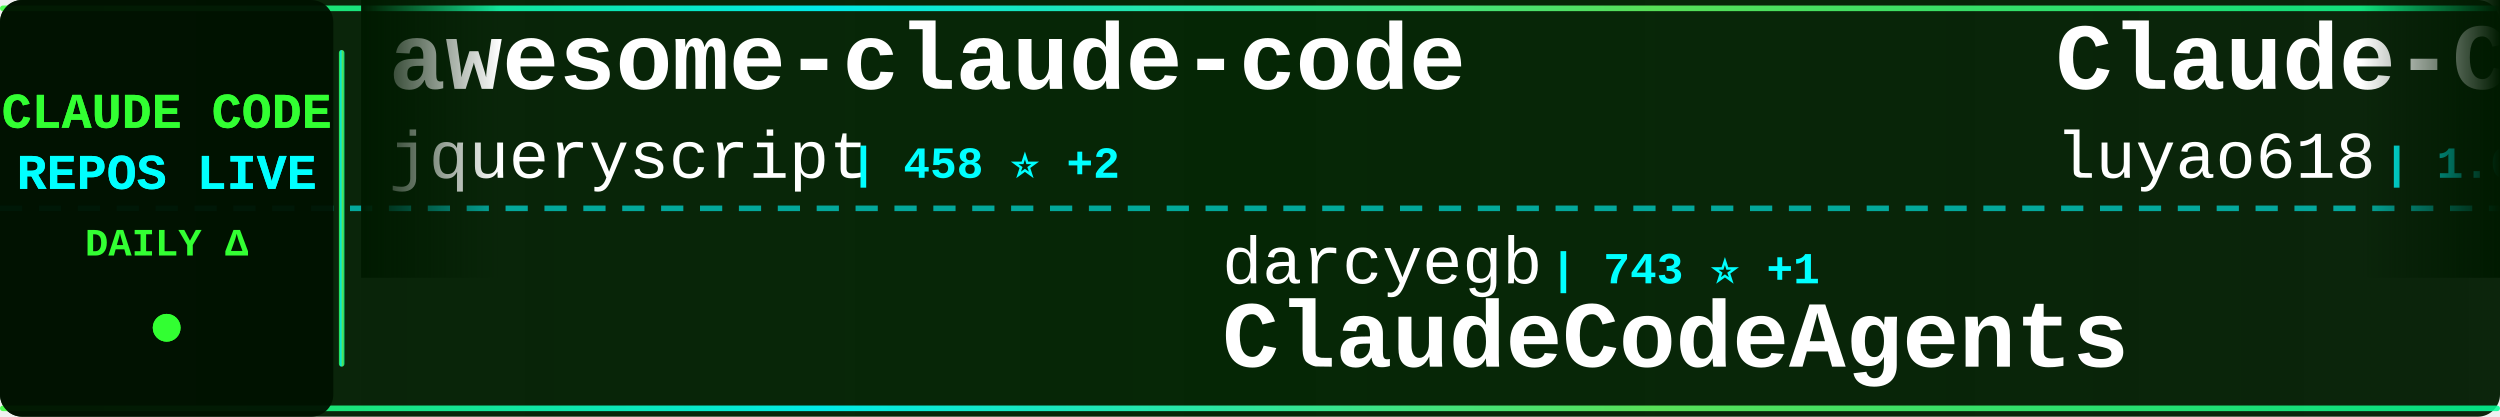
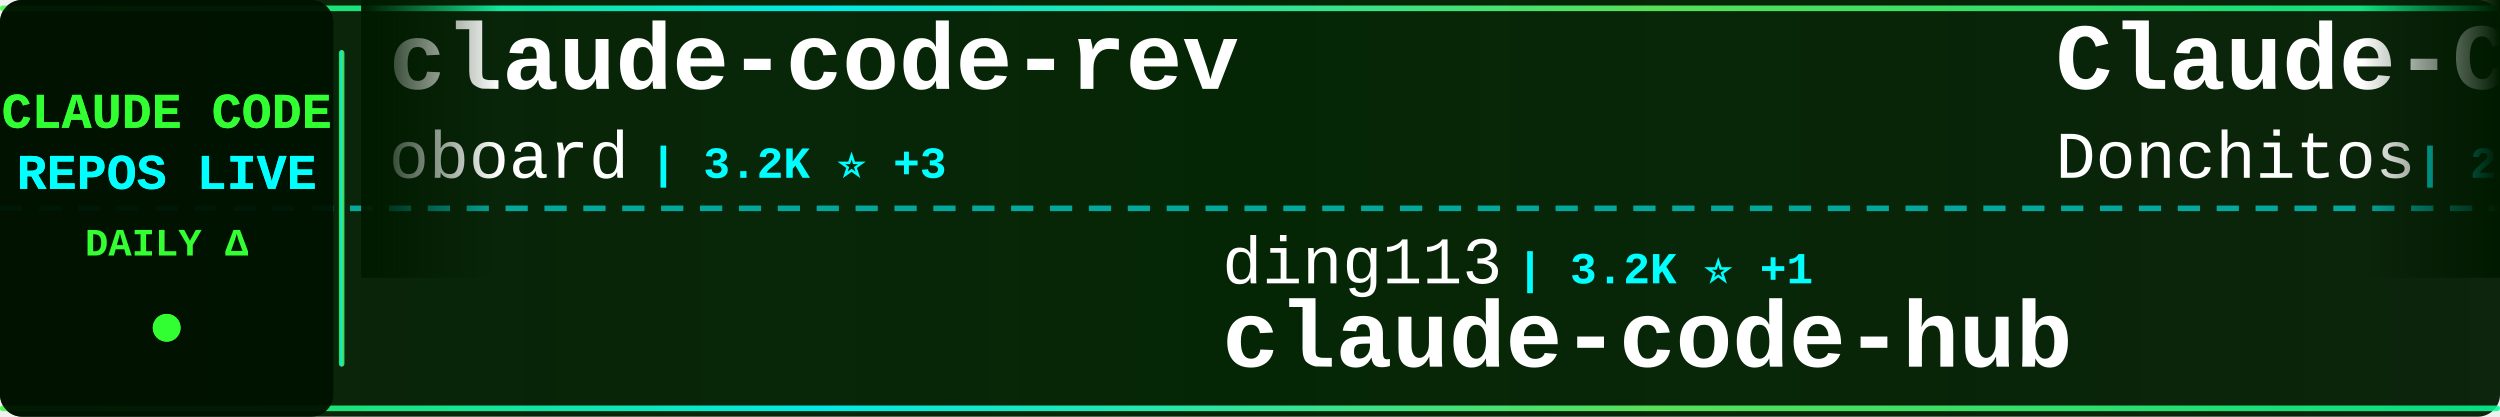
<svg xmlns="http://www.w3.org/2000/svg" width="900" height="150">
  <defs>
    <linearGradient id="tickerBg" x1="0%" y1="0%" x2="100%" y2="0%">
      <stop offset="0%" style="stop-color:#001a00;stop-opacity:0.95" />
      <stop offset="50%" style="stop-color:#002200;stop-opacity:0.98" />
      <stop offset="100%" style="stop-color:#001a00;stop-opacity:0.95" />
    </linearGradient>
    <linearGradient id="borderGrad" x1="0%" y1="0%" x2="100%" y2="0%">
      <stop offset="0%" style="stop-color:#33ff33;stop-opacity:0.85">
        <animate attributeName="stop-opacity" values="0.85;1;0.85" dur="2s" repeatCount="indefinite" />
      </stop>
      <stop offset="33%" style="stop-color:#00ffff;stop-opacity:0.9">
        <animate attributeName="stop-opacity" values="0.9;1;0.9" dur="2.2s" repeatCount="indefinite" />
      </stop>
      <stop offset="66%" style="stop-color:#66ff66;stop-opacity:0.85">
        <animate attributeName="stop-opacity" values="0.85;1;0.85" dur="1.8s" repeatCount="indefinite" />
      </stop>
      <stop offset="100%" style="stop-color:#00ff99;stop-opacity:0.85">
        <animate attributeName="stop-opacity" values="0.85;1;0.85" dur="2s" repeatCount="indefinite" />
      </stop>
    </linearGradient>
    <filter id="textGlow">
      <feGaussianBlur stdDeviation="0.1" result="coloredBlur" />
      <feMerge>
        <feMergeNode in="coloredBlur" />
        <feMergeNode in="SourceGraphic" />
      </feMerge>
    </filter>
    <filter id="metricGlow">
      <feGaussianBlur stdDeviation="0.2" result="coloredBlur" />
      <feMerge>
        <feMergeNode in="coloredBlur" />
        <feMergeNode in="SourceGraphic" />
      </feMerge>
    </filter>
    <linearGradient id="leftFade" x1="0%" y1="0%" x2="100%" y2="0%">
      <stop offset="0%" style="stop-color:#001a00;stop-opacity:1" />
      <stop offset="100%" style="stop-color:#001a00;stop-opacity:0" />
    </linearGradient>
    <linearGradient id="rightFade" x1="0%" y1="0%" x2="100%" y2="0%">
      <stop offset="0%" style="stop-color:#001a00;stop-opacity:0" />
      <stop offset="100%" style="stop-color:#001a00;stop-opacity:1" />
    </linearGradient>
  </defs>
  <rect width="900" height="150" fill="url(#tickerBg)" rx="8" />
  <rect x="0" y="2" width="900" height="2" fill="url(#borderGrad)" rx="1" />
  <rect x="0" y="146" width="900" height="2" fill="url(#borderGrad)" rx="1" />
  <line x1="0" y1="75" x2="900" y2="75" stroke="#00ffff" stroke-width="2" stroke-dasharray="8 6" opacity="0.6" />
  <rect x="0" y="0" width="120" height="150" fill="#001100" opacity="0.95" rx="8" />
  <text x="60" y="46" font-family="'Courier New', monospace" font-size="18" font-weight="bold" fill="#33ff33" text-anchor="middle" filter="url(#textGlow)">
    CLAUDE CODE
  </text>
  <text x="60" y="68" font-family="'Courier New', monospace" font-size="18" font-weight="bold" fill="#00ffff" text-anchor="middle" filter="url(#textGlow)">
    REPOS LIVE
  </text>
  <text x="60" y="92" font-family="'Courier New', monospace" font-size="14" font-weight="bold" fill="#33ff33" text-anchor="middle">
    DAILY Δ
  </text>
  <circle cx="60" cy="118" r="5" fill="#33ff33" filter="url(#metricGlow)">
    <animate attributeName="r" values="4;6;4" dur="1.5s" repeatCount="indefinite" />
    <animate attributeName="opacity" values="0.6;1;0.6" dur="1.5s" repeatCount="indefinite" />
  </circle>
  <rect x="122" y="18" width="2" height="114" fill="url(#borderGrad)" rx="1" />
  <clipPath id="tickerClip">
    <rect x="130" y="0" width="770" height="150" />
  </clipPath>
  <g clip-path="url(#tickerClip)">
    <g id="tickerItems">
      <animateTransform attributeName="transform" attributeType="XML" type="translate" from="0 0" to="-3000 0" dur="54s" repeatCount="indefinite" />
      <g transform="translate(0, 0)">
-         <text x="140" y="32" font-family="'Courier New', monospace" font-size="34" font-weight="bold" fill="#ffffff">awesome-claude-code</text>
-         <text x="140" y="64" font-family="'Courier New', monospace" font-size="24" font-weight="normal" fill="#ffffff" opacity="1.0">jqueryscript</text>
-         <text x="306" y="64" font-family="'Courier New', monospace" font-size="16" font-weight="bold" fill="#00ffff"> | 458 ⭐ +2</text>
+         <text x="140" y="32" font-family="'Courier New', monospace" font-size="34" font-weight="bold" fill="#ffffff">claude-code-rev</text>
+         <text x="140" y="64" font-family="'Courier New', monospace" font-size="24" font-weight="normal" fill="#ffffff" opacity="1.0">oboard</text>
+         <text x="234" y="64" font-family="'Courier New', monospace" font-size="16" font-weight="bold" fill="#00ffff"> | 3.2K ⭐ +3</text>
      </g>
      <g transform="translate(300, 0)">
-         <text x="140" y="102" font-family="'Courier New', monospace" font-size="24" font-weight="normal" fill="#ffffff" opacity="1.0">darcyegb</text>
-         <text x="258" y="102" font-family="'Courier New', monospace" font-size="16" font-weight="bold" fill="#00ffff"> | 743 ⭐ +1</text>
-         <text x="140" y="132" font-family="'Courier New', monospace" font-size="34" font-weight="bold" fill="#ffffff">ClaudeCodeAgents</text>
+         <text x="140" y="102" font-family="'Courier New', monospace" font-size="24" font-weight="normal" fill="#ffffff" opacity="1.0">ding113</text>
+         <text x="246" y="102" font-family="'Courier New', monospace" font-size="16" font-weight="bold" fill="#00ffff"> | 3.2K ⭐ +1</text>
+         <text x="140" y="132" font-family="'Courier New', monospace" font-size="34" font-weight="bold" fill="#ffffff">claude-code-hub</text>
      </g>
      <g transform="translate(600, 0)">
-         <text x="140" y="32" font-family="'Courier New', monospace" font-size="34" font-weight="bold" fill="#ffffff">Claude-Code-Source-Study</text>
-         <text x="140" y="64" font-family="'Courier New', monospace" font-size="24" font-weight="normal" fill="#ffffff" opacity="1.0">luyao618</text>
-         <text x="258" y="64" font-family="'Courier New', monospace" font-size="16" font-weight="bold" fill="#00ffff"> | 1.6K ⭐ +1</text>
+         <text x="140" y="32" font-family="'Courier New', monospace" font-size="34" font-weight="bold" fill="#ffffff">Claude-Code-Game-Studios</text>
+         <text x="140" y="64" font-family="'Courier New', monospace" font-size="24" font-weight="normal" fill="#ffffff" opacity="1.0">Donchitos</text>
+         <text x="270" y="64" font-family="'Courier New', monospace" font-size="16" font-weight="bold" fill="#00ffff"> | 22.6K ⭐ +33</text>
      </g>
      <g transform="translate(900, 0)">
-         <text x="140" y="102" font-family="'Courier New', monospace" font-size="24" font-weight="normal" fill="#ffffff" opacity="1.0">huangserva</text>
-         <text x="282" y="102" font-family="'Courier New', monospace" font-size="16" font-weight="bold" fill="#00ffff"> | 618 ⭐</text>
-         <text x="140" y="132" font-family="'Courier New', monospace" font-size="34" font-weight="bold" fill="#ffffff">claude-code-cli</text>
+         <text x="140" y="102" font-family="'Courier New', monospace" font-size="24" font-weight="normal" fill="#ffffff" opacity="1.0">sugyan</text>
+         <text x="234" y="102" font-family="'Courier New', monospace" font-size="16" font-weight="bold" fill="#00ffff"> | 1.1K ⭐</text>
+         <text x="140" y="132" font-family="'Courier New', monospace" font-size="34" font-weight="bold" fill="#ffffff">claude-code-webui</text>
      </g>
      <g transform="translate(1200, 0)">
-         <text x="140" y="32" font-family="'Courier New', monospace" font-size="34" font-weight="bold" fill="#ffffff">claude-code-source-code-...</text>
-         <text x="140" y="64" font-family="'Courier New', monospace" font-size="24" font-weight="normal" fill="#ffffff" opacity="1.0">ghuntley</text>
-         <text x="258" y="64" font-family="'Courier New', monospace" font-size="16" font-weight="bold" fill="#00ffff"> | 986 ⭐</text>
+         <text x="140" y="32" font-family="'Courier New', monospace" font-size="34" font-weight="bold" fill="#ffffff">claude-code-base-action</text>
+         <text x="140" y="64" font-family="'Courier New', monospace" font-size="24" font-weight="normal" fill="#ffffff" opacity="1.0">anthropics</text>
+         <text x="282" y="64" font-family="'Courier New', monospace" font-size="16" font-weight="bold" fill="#00ffff"> | 896 ⭐ +2</text>
      </g>
      <g transform="translate(1500, 0)">
-         <text x="140" y="102" font-family="'Courier New', monospace" font-size="24" font-weight="normal" fill="#ffffff" opacity="1.0">zstmfhy</text>
-         <text x="246" y="102" font-family="'Courier New', monospace" font-size="16" font-weight="bold" fill="#00ffff"> | 190 ⭐</text>
-         <text x="140" y="132" font-family="'Courier New', monospace" font-size="34" font-weight="bold" fill="#ffffff">Claude-code</text>
+         <text x="140" y="102" font-family="'Courier New', monospace" font-size="24" font-weight="normal" fill="#ffffff" opacity="1.0">FlorianBruniaux</text>
+         <text x="342" y="102" font-family="'Courier New', monospace" font-size="16" font-weight="bold" fill="#00ffff"> | 5.3K ⭐ +13</text>
+         <text x="140" y="132" font-family="'Courier New', monospace" font-size="34" font-weight="bold" fill="#ffffff">claude-code-ultimate-gui...</text>
      </g>
      <g transform="translate(1800, 0)">
-         <text x="140" y="32" font-family="'Courier New', monospace" font-size="34" font-weight="bold" fill="#ffffff">claude-code-telegram</text>
-         <text x="140" y="64" font-family="'Courier New', monospace" font-size="24" font-weight="normal" fill="#ffffff" opacity="1.0">RichardAtCT</text>
-         <text x="294" y="64" font-family="'Courier New', monospace" font-size="16" font-weight="bold" fill="#00ffff"> | 2.7K ⭐ +1</text>
+         <text x="140" y="32" font-family="'Courier New', monospace" font-size="34" font-weight="bold" fill="#ffffff">claude-code-source</text>
+         <text x="140" y="64" font-family="'Courier New', monospace" font-size="24" font-weight="normal" fill="#ffffff" opacity="1.0">hangsman</text>
+         <text x="258" y="64" font-family="'Courier New', monospace" font-size="16" font-weight="bold" fill="#00ffff"> | 787 ⭐</text>
      </g>
      <g transform="translate(2100, 0)">
-         <text x="140" y="102" font-family="'Courier New', monospace" font-size="24" font-weight="normal" fill="#ffffff" opacity="1.0">Windy3f3f3f3f</text>
-         <text x="318" y="102" font-family="'Courier New', monospace" font-size="16" font-weight="bold" fill="#00ffff"> | 3.0K ⭐ +19</text>
-         <text x="140" y="132" font-family="'Courier New', monospace" font-size="34" font-weight="bold" fill="#ffffff">how-claude-code-works</text>
+         <text x="140" y="102" font-family="'Courier New', monospace" font-size="24" font-weight="normal" fill="#ffffff" opacity="1.0">krusemediallc</text>
+         <text x="318" y="102" font-family="'Courier New', monospace" font-size="16" font-weight="bold" fill="#00ffff"> | 963 ⭐ +9</text>
+         <text x="140" y="132" font-family="'Courier New', monospace" font-size="34" font-weight="bold" fill="#ffffff">arcads-claude-code</text>
      </g>
      <g transform="translate(2400, 0)">
-         <text x="140" y="32" font-family="'Courier New', monospace" font-size="34" font-weight="bold" fill="#ffffff">pi-vs-claude-code</text>
-         <text x="140" y="64" font-family="'Courier New', monospace" font-size="24" font-weight="normal" fill="#ffffff" opacity="1.0">disler</text>
-         <text x="234" y="64" font-family="'Courier New', monospace" font-size="16" font-weight="bold" fill="#00ffff"> | 1.4K ⭐ +1</text>
+         <text x="140" y="32" font-family="'Courier New', monospace" font-size="34" font-weight="bold" fill="#ffffff">claude-code-sourcemap</text>
+         <text x="140" y="64" font-family="'Courier New', monospace" font-size="24" font-weight="normal" fill="#ffffff" opacity="1.0">ChinaSiro</text>
+         <text x="270" y="64" font-family="'Courier New', monospace" font-size="16" font-weight="bold" fill="#00ffff"> | 9.5K ⭐ +2</text>
      </g>
      <g transform="translate(2700, 0)">
-         <text x="140" y="102" font-family="'Courier New', monospace" font-size="24" font-weight="normal" fill="#ffffff" opacity="1.0">diet103</text>
-         <text x="246" y="102" font-family="'Courier New', monospace" font-size="16" font-weight="bold" fill="#00ffff"> | 9.7K ⭐</text>
-         <text x="140" y="132" font-family="'Courier New', monospace" font-size="34" font-weight="bold" fill="#ffffff">claude-code-infrastructu...</text>
+         <text x="140" y="102" font-family="'Courier New', monospace" font-size="24" font-weight="normal" fill="#ffffff" opacity="1.0">musistudio</text>
+         <text x="282" y="102" font-family="'Courier New', monospace" font-size="16" font-weight="bold" fill="#00ffff"> | 35.6K ⭐ +27</text>
+         <text x="140" y="132" font-family="'Courier New', monospace" font-size="34" font-weight="bold" fill="#ffffff">claude-code-router</text>
      </g>
      <g transform="translate(3000, 0)">
-         <text x="140" y="32" font-family="'Courier New', monospace" font-size="34" font-weight="bold" fill="#ffffff">awesome-claude-code</text>
-         <text x="140" y="64" font-family="'Courier New', monospace" font-size="24" font-weight="normal" fill="#ffffff" opacity="1.0">jqueryscript</text>
-         <text x="306" y="64" font-family="'Courier New', monospace" font-size="16" font-weight="bold" fill="#00ffff"> | 458 ⭐ +2</text>
+         <text x="140" y="32" font-family="'Courier New', monospace" font-size="34" font-weight="bold" fill="#ffffff">claude-code-rev</text>
+         <text x="140" y="64" font-family="'Courier New', monospace" font-size="24" font-weight="normal" fill="#ffffff" opacity="1.0">oboard</text>
+         <text x="234" y="64" font-family="'Courier New', monospace" font-size="16" font-weight="bold" fill="#00ffff"> | 3.2K ⭐ +3</text>
      </g>
      <g transform="translate(3300, 0)">
-         <text x="140" y="102" font-family="'Courier New', monospace" font-size="24" font-weight="normal" fill="#ffffff" opacity="1.0">darcyegb</text>
-         <text x="258" y="102" font-family="'Courier New', monospace" font-size="16" font-weight="bold" fill="#00ffff"> | 743 ⭐ +1</text>
-         <text x="140" y="132" font-family="'Courier New', monospace" font-size="34" font-weight="bold" fill="#ffffff">ClaudeCodeAgents</text>
+         <text x="140" y="102" font-family="'Courier New', monospace" font-size="24" font-weight="normal" fill="#ffffff" opacity="1.0">ding113</text>
+         <text x="246" y="102" font-family="'Courier New', monospace" font-size="16" font-weight="bold" fill="#00ffff"> | 3.2K ⭐ +1</text>
+         <text x="140" y="132" font-family="'Courier New', monospace" font-size="34" font-weight="bold" fill="#ffffff">claude-code-hub</text>
      </g>
      <g transform="translate(3600, 0)">
-         <text x="140" y="32" font-family="'Courier New', monospace" font-size="34" font-weight="bold" fill="#ffffff">Claude-Code-Source-Study</text>
-         <text x="140" y="64" font-family="'Courier New', monospace" font-size="24" font-weight="normal" fill="#ffffff" opacity="1.0">luyao618</text>
-         <text x="258" y="64" font-family="'Courier New', monospace" font-size="16" font-weight="bold" fill="#00ffff"> | 1.6K ⭐ +1</text>
+         <text x="140" y="32" font-family="'Courier New', monospace" font-size="34" font-weight="bold" fill="#ffffff">Claude-Code-Game-Studios</text>
+         <text x="140" y="64" font-family="'Courier New', monospace" font-size="24" font-weight="normal" fill="#ffffff" opacity="1.0">Donchitos</text>
+         <text x="270" y="64" font-family="'Courier New', monospace" font-size="16" font-weight="bold" fill="#00ffff"> | 22.6K ⭐ +33</text>
      </g>
      <g transform="translate(3900, 0)">
-         <text x="140" y="102" font-family="'Courier New', monospace" font-size="24" font-weight="normal" fill="#ffffff" opacity="1.0">huangserva</text>
-         <text x="282" y="102" font-family="'Courier New', monospace" font-size="16" font-weight="bold" fill="#00ffff"> | 618 ⭐</text>
-         <text x="140" y="132" font-family="'Courier New', monospace" font-size="34" font-weight="bold" fill="#ffffff">claude-code-cli</text>
+         <text x="140" y="102" font-family="'Courier New', monospace" font-size="24" font-weight="normal" fill="#ffffff" opacity="1.0">sugyan</text>
+         <text x="234" y="102" font-family="'Courier New', monospace" font-size="16" font-weight="bold" fill="#00ffff"> | 1.1K ⭐</text>
+         <text x="140" y="132" font-family="'Courier New', monospace" font-size="34" font-weight="bold" fill="#ffffff">claude-code-webui</text>
      </g>
    </g>
  </g>
  <rect x="130" y="0" width="50" height="100" fill="url(#leftFade)" />
  <rect x="850" y="0" width="50" height="100" fill="url(#rightFade)" />
</svg>
